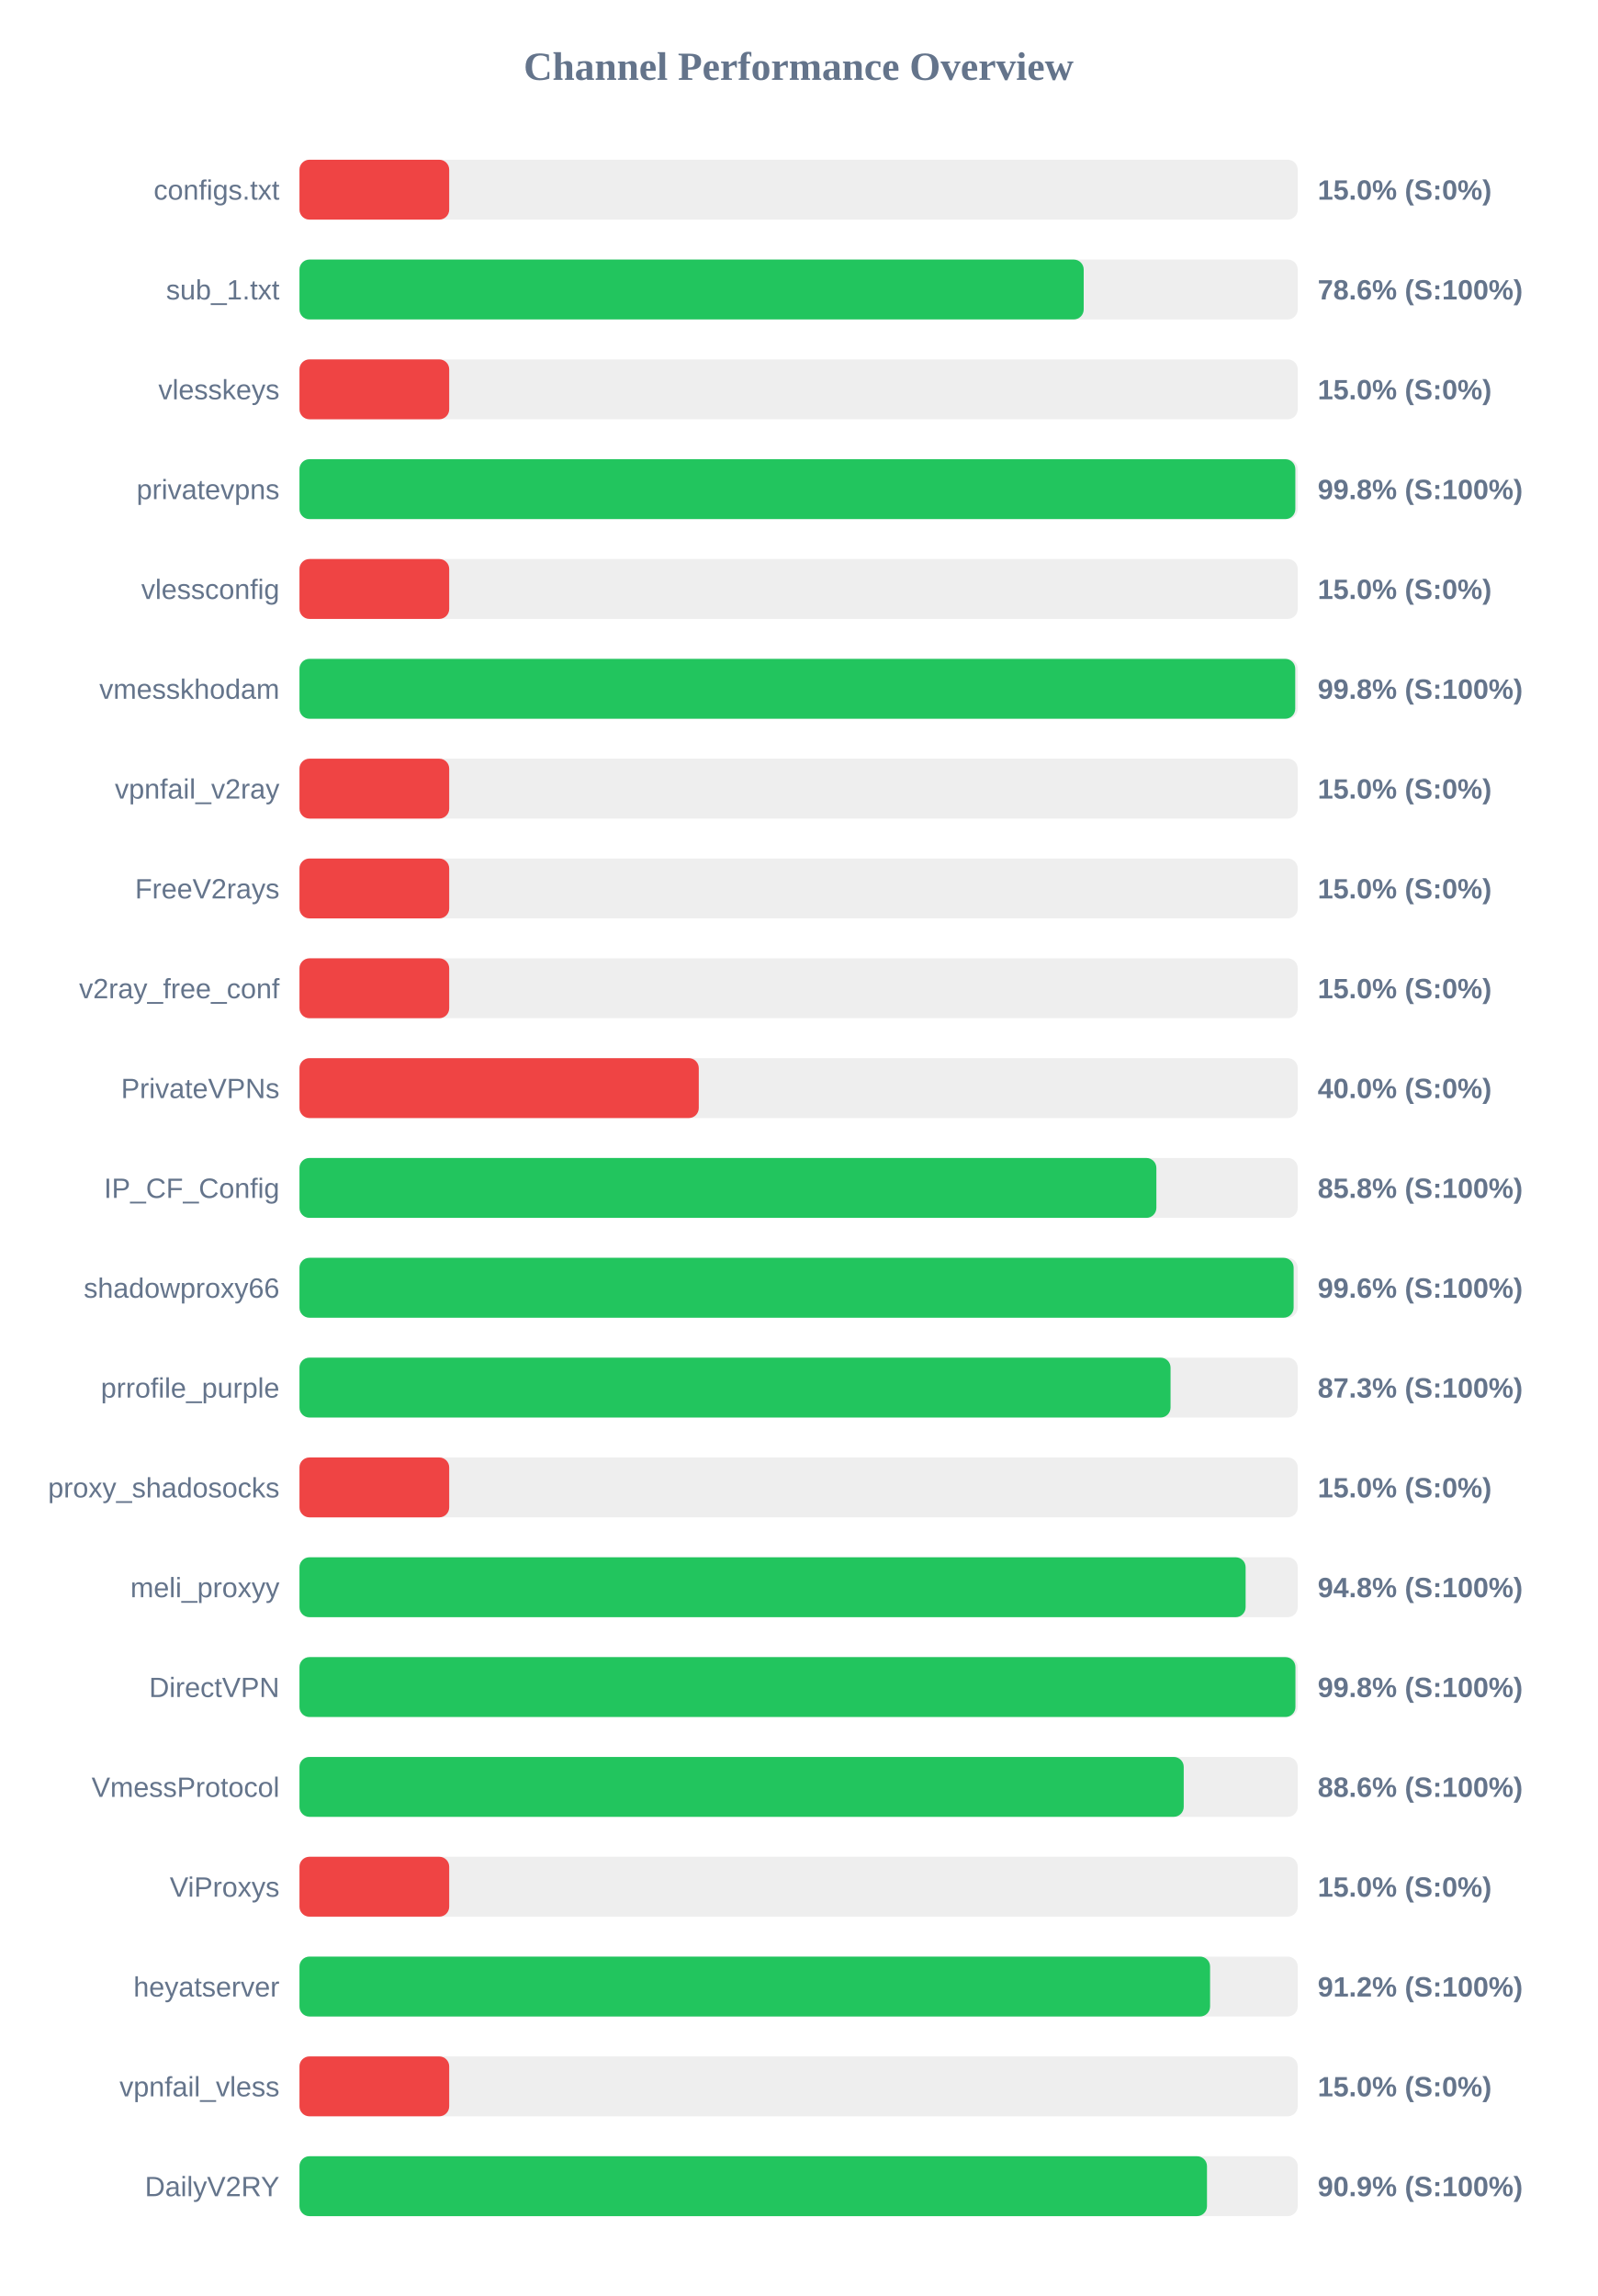
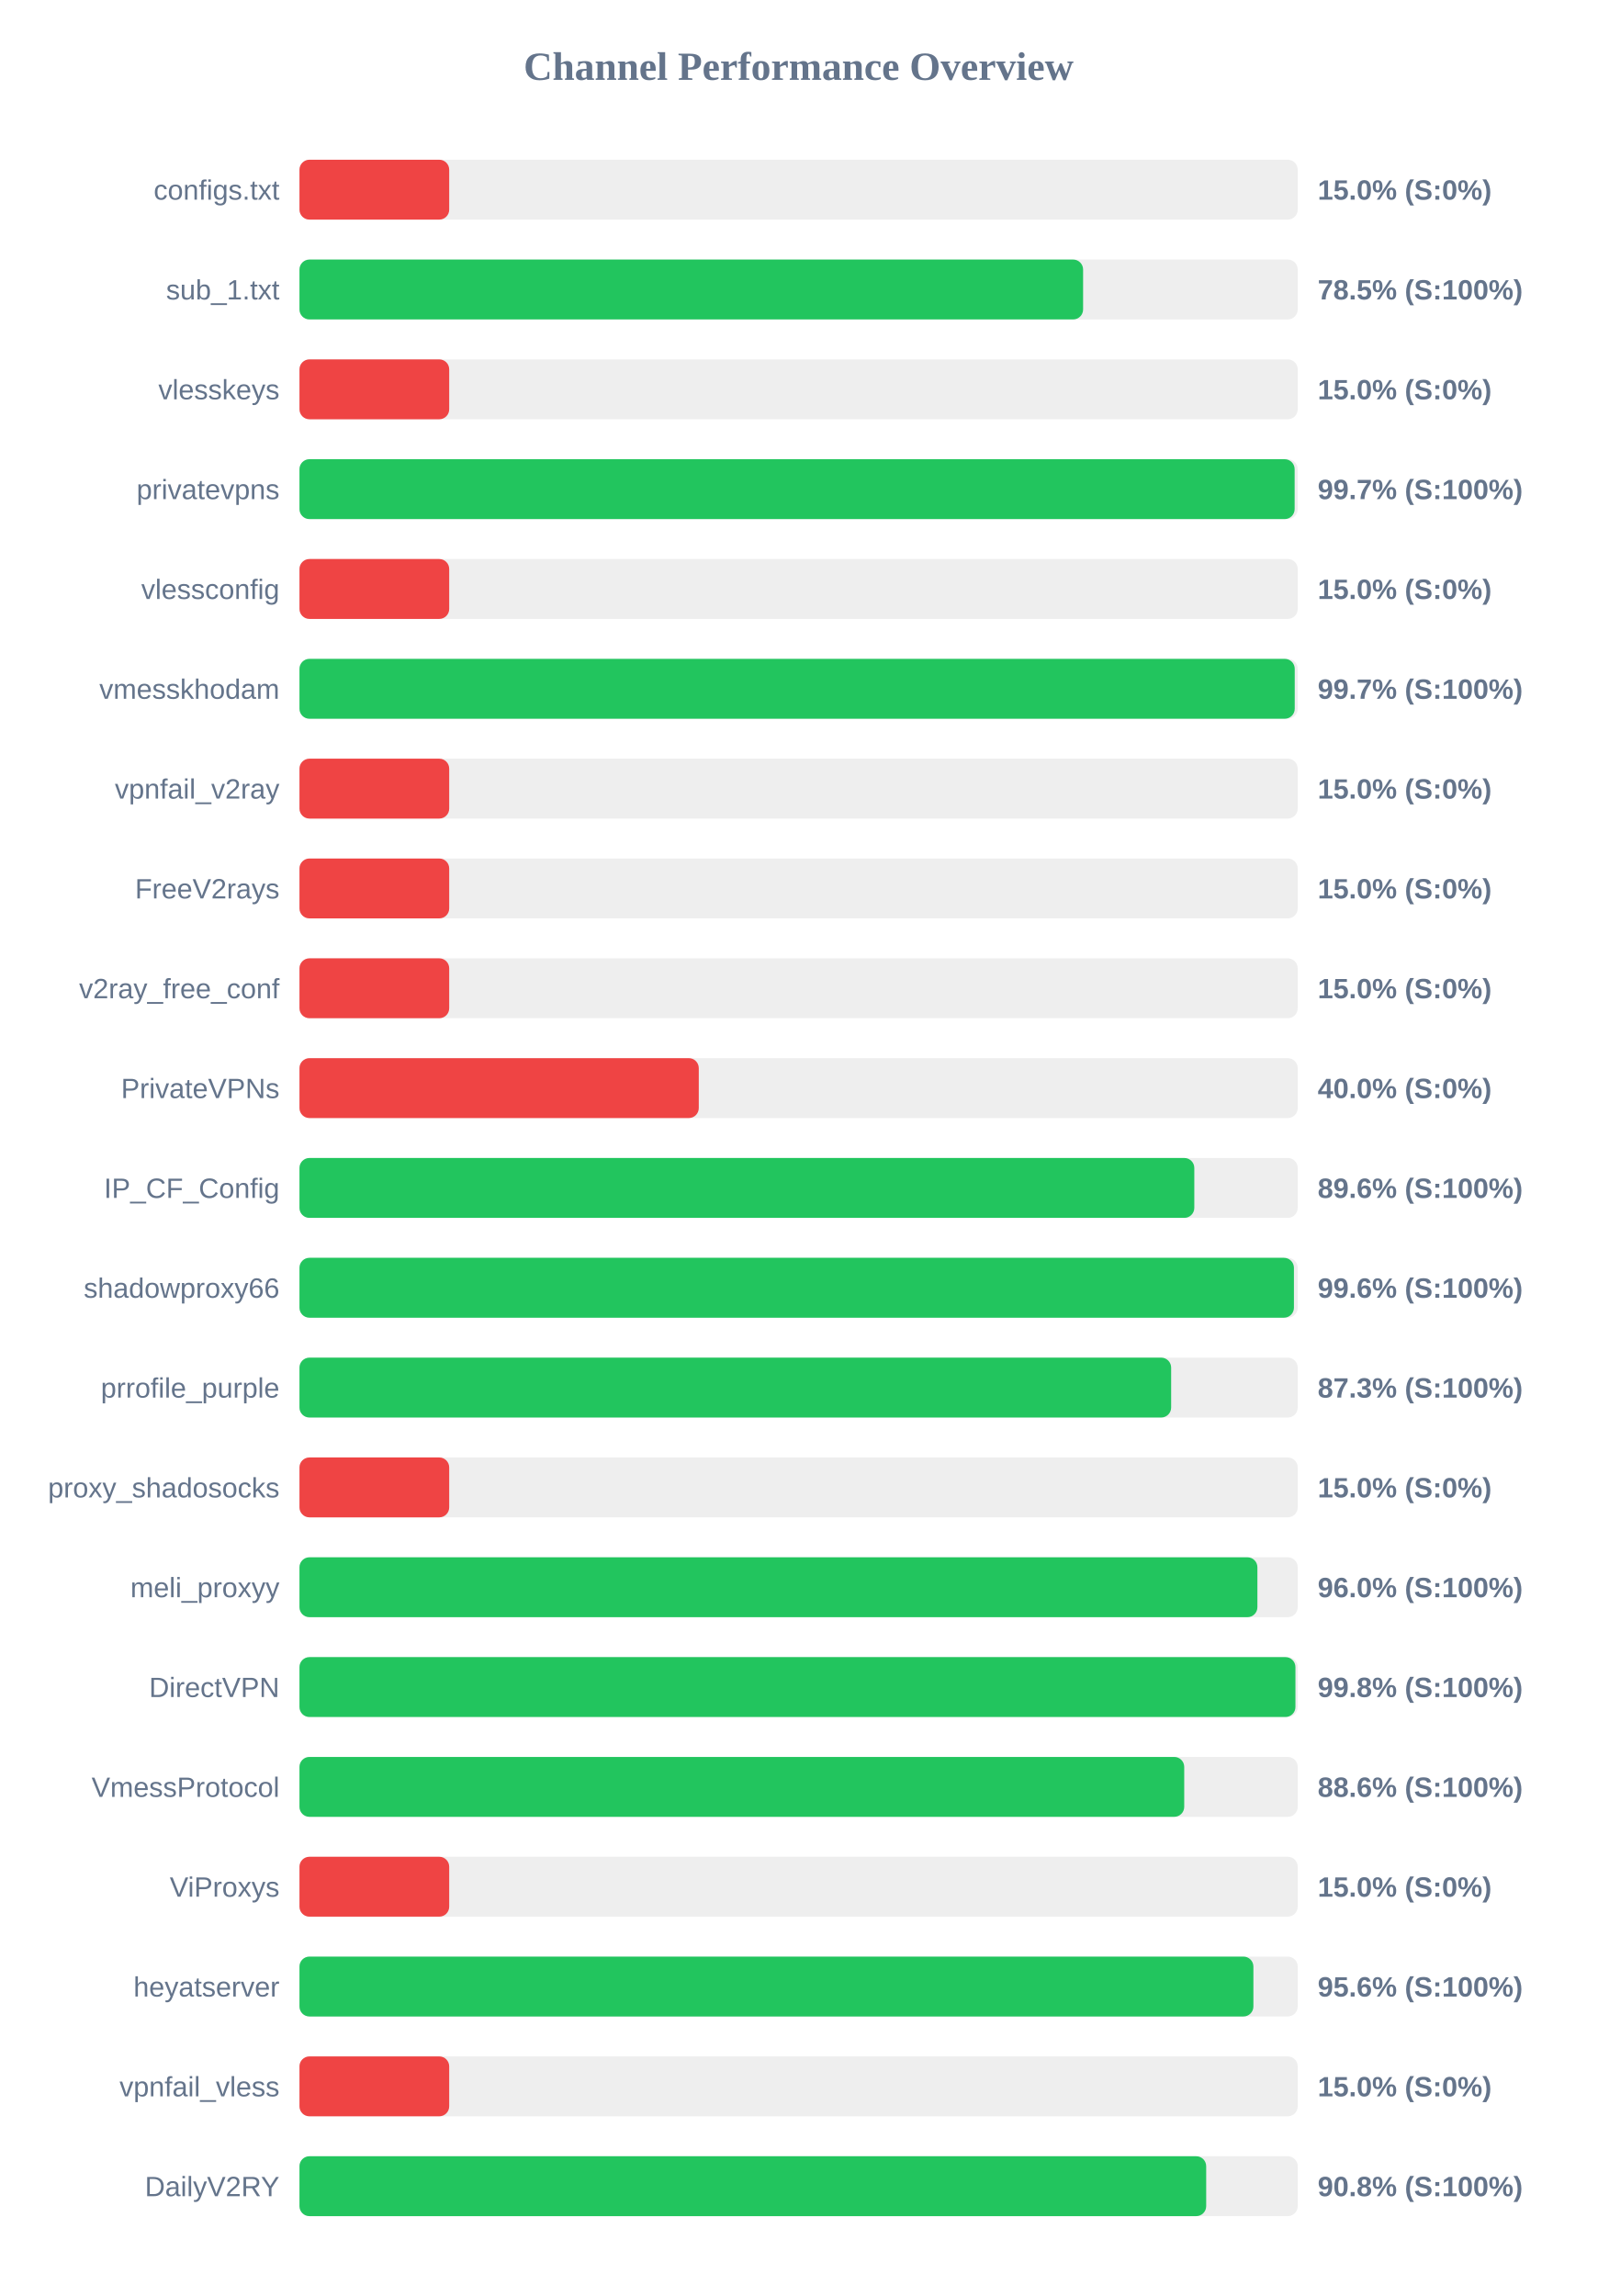
<svg xmlns="http://www.w3.org/2000/svg" width="800" height="1150" version="1.1">
  <style>
        .row { font: 14px Arial; fill: #64748b; }
        .score { font: bold 14px Arial; fill: #64748b; }
    </style>
  <text x="400" y="40" text-anchor="middle" font-size="20px" font-weight="bold" fill="#64748b">Channel Performance Overview</text>
  <rect x="150" y="80" width="500" height="30" fill="#eee" rx="5" />
  <rect x="150" y="80" width="75.0" height="30" fill="#ef4444" rx="5" />
  <text x="140" y="100" text-anchor="end" class="row">configs.txt</text>
  <text x="660" y="100" text-anchor="start" class="score">15.0% (S:0%)</text>
  <rect x="150" y="130" width="500" height="30" fill="#eee" rx="5" />
-   <rect x="150" y="130" width="392.8" height="30" fill="#22c55e" rx="5" />
+   <rect x="150" y="130" width="392.5" height="30" fill="#22c55e" rx="5" />
  <text x="140" y="150" text-anchor="end" class="row">sub_1.txt</text>
-   <text x="660" y="150" text-anchor="start" class="score">78.6% (S:100%)</text>
+   <text x="660" y="150" text-anchor="start" class="score">78.5% (S:100%)</text>
  <rect x="150" y="180" width="500" height="30" fill="#eee" rx="5" />
  <rect x="150" y="180" width="75.0" height="30" fill="#ef4444" rx="5" />
  <text x="140" y="200" text-anchor="end" class="row">vlesskeys</text>
  <text x="660" y="200" text-anchor="start" class="score">15.0% (S:0%)</text>
  <rect x="150" y="230" width="500" height="30" fill="#eee" rx="5" />
-   <rect x="150" y="230" width="498.8" height="30" fill="#22c55e" rx="5" />
+   <rect x="150" y="230" width="498.45" height="30" fill="#22c55e" rx="5" />
  <text x="140" y="250" text-anchor="end" class="row">privatevpns</text>
-   <text x="660" y="250" text-anchor="start" class="score">99.8% (S:100%)</text>
+   <text x="660" y="250" text-anchor="start" class="score">99.7% (S:100%)</text>
  <rect x="150" y="280" width="500" height="30" fill="#eee" rx="5" />
  <rect x="150" y="280" width="75.0" height="30" fill="#ef4444" rx="5" />
  <text x="140" y="300" text-anchor="end" class="row">vlessconfig</text>
  <text x="660" y="300" text-anchor="start" class="score">15.0% (S:0%)</text>
  <rect x="150" y="330" width="500" height="30" fill="#eee" rx="5" />
-   <rect x="150" y="330" width="498.75" height="30" fill="#22c55e" rx="5" />
+   <rect x="150" y="330" width="498.5" height="30" fill="#22c55e" rx="5" />
  <text x="140" y="350" text-anchor="end" class="row">vmesskhodam</text>
-   <text x="660" y="350" text-anchor="start" class="score">99.8% (S:100%)</text>
+   <text x="660" y="350" text-anchor="start" class="score">99.7% (S:100%)</text>
  <rect x="150" y="380" width="500" height="30" fill="#eee" rx="5" />
  <rect x="150" y="380" width="75.0" height="30" fill="#ef4444" rx="5" />
  <text x="140" y="400" text-anchor="end" class="row">vpnfail_v2ray</text>
  <text x="660" y="400" text-anchor="start" class="score">15.0% (S:0%)</text>
  <rect x="150" y="430" width="500" height="30" fill="#eee" rx="5" />
  <rect x="150" y="430" width="75.0" height="30" fill="#ef4444" rx="5" />
  <text x="140" y="450" text-anchor="end" class="row">FreeV2rays</text>
  <text x="660" y="450" text-anchor="start" class="score">15.0% (S:0%)</text>
  <rect x="150" y="480" width="500" height="30" fill="#eee" rx="5" />
  <rect x="150" y="480" width="75.0" height="30" fill="#ef4444" rx="5" />
  <text x="140" y="500" text-anchor="end" class="row">v2ray_free_conf</text>
  <text x="660" y="500" text-anchor="start" class="score">15.0% (S:0%)</text>
  <rect x="150" y="530" width="500" height="30" fill="#eee" rx="5" />
  <rect x="150" y="530" width="200.0" height="30" fill="#ef4444" rx="5" />
  <text x="140" y="550" text-anchor="end" class="row">PrivateVPNs</text>
  <text x="660" y="550" text-anchor="start" class="score">40.0% (S:0%)</text>
  <rect x="150" y="580" width="500" height="30" fill="#eee" rx="5" />
-   <rect x="150" y="580" width="429.2" height="30" fill="#22c55e" rx="5" />
+   <rect x="150" y="580" width="448.2" height="30" fill="#22c55e" rx="5" />
  <text x="140" y="600" text-anchor="end" class="row">IP_CF_Config</text>
-   <text x="660" y="600" text-anchor="start" class="score">85.8% (S:100%)</text>
+   <text x="660" y="600" text-anchor="start" class="score">89.6% (S:100%)</text>
  <rect x="150" y="630" width="500" height="30" fill="#eee" rx="5" />
-   <rect x="150" y="630" width="497.95" height="30" fill="#22c55e" rx="5" />
+   <rect x="150" y="630" width="498.1" height="30" fill="#22c55e" rx="5" />
  <text x="140" y="650" text-anchor="end" class="row">shadowproxy66</text>
  <text x="660" y="650" text-anchor="start" class="score">99.6% (S:100%)</text>
  <rect x="150" y="680" width="500" height="30" fill="#eee" rx="5" />
-   <rect x="150" y="680" width="436.3" height="30" fill="#22c55e" rx="5" />
+   <rect x="150" y="680" width="436.6" height="30" fill="#22c55e" rx="5" />
  <text x="140" y="700" text-anchor="end" class="row">prrofile_purple</text>
  <text x="660" y="700" text-anchor="start" class="score">87.3% (S:100%)</text>
  <rect x="150" y="730" width="500" height="30" fill="#eee" rx="5" />
  <rect x="150" y="730" width="75.0" height="30" fill="#ef4444" rx="5" />
  <text x="140" y="750" text-anchor="end" class="row">proxy_shadosocks</text>
  <text x="660" y="750" text-anchor="start" class="score">15.0% (S:0%)</text>
  <rect x="150" y="780" width="500" height="30" fill="#eee" rx="5" />
-   <rect x="150" y="780" width="473.9" height="30" fill="#22c55e" rx="5" />
+   <rect x="150" y="780" width="479.8" height="30" fill="#22c55e" rx="5" />
  <text x="140" y="800" text-anchor="end" class="row">meli_proxyy</text>
-   <text x="660" y="800" text-anchor="start" class="score">94.8% (S:100%)</text>
+   <text x="660" y="800" text-anchor="start" class="score">96.0% (S:100%)</text>
  <rect x="150" y="830" width="500" height="30" fill="#eee" rx="5" />
  <rect x="150" y="830" width="498.85" height="30" fill="#22c55e" rx="5" />
  <text x="140" y="850" text-anchor="end" class="row">DirectVPN</text>
  <text x="660" y="850" text-anchor="start" class="score">99.8% (S:100%)</text>
  <rect x="150" y="880" width="500" height="30" fill="#eee" rx="5" />
-   <rect x="150" y="880" width="442.9" height="30" fill="#22c55e" rx="5" />
+   <rect x="150" y="880" width="443.15" height="30" fill="#22c55e" rx="5" />
  <text x="140" y="900" text-anchor="end" class="row">VmessProtocol</text>
  <text x="660" y="900" text-anchor="start" class="score">88.6% (S:100%)</text>
  <rect x="150" y="930" width="500" height="30" fill="#eee" rx="5" />
  <rect x="150" y="930" width="75.0" height="30" fill="#ef4444" rx="5" />
  <text x="140" y="950" text-anchor="end" class="row">ViProxys</text>
  <text x="660" y="950" text-anchor="start" class="score">15.0% (S:0%)</text>
  <rect x="150" y="980" width="500" height="30" fill="#eee" rx="5" />
-   <rect x="150" y="980" width="456.1" height="30" fill="#22c55e" rx="5" />
+   <rect x="150" y="980" width="477.8" height="30" fill="#22c55e" rx="5" />
  <text x="140" y="1000" text-anchor="end" class="row">heyatserver</text>
-   <text x="660" y="1000" text-anchor="start" class="score">91.2% (S:100%)</text>
+   <text x="660" y="1000" text-anchor="start" class="score">95.6% (S:100%)</text>
  <rect x="150" y="1030" width="500" height="30" fill="#eee" rx="5" />
  <rect x="150" y="1030" width="75.0" height="30" fill="#ef4444" rx="5" />
  <text x="140" y="1050" text-anchor="end" class="row">vpnfail_vless</text>
  <text x="660" y="1050" text-anchor="start" class="score">15.0% (S:0%)</text>
  <rect x="150" y="1080" width="500" height="30" fill="#eee" rx="5" />
-   <rect x="150" y="1080" width="454.55" height="30" fill="#22c55e" rx="5" />
+   <rect x="150" y="1080" width="454.15" height="30" fill="#22c55e" rx="5" />
  <text x="140" y="1100" text-anchor="end" class="row">DailyV2RY</text>
-   <text x="660" y="1100" text-anchor="start" class="score">90.9% (S:100%)</text>
+   <text x="660" y="1100" text-anchor="start" class="score">90.8% (S:100%)</text>
</svg>
